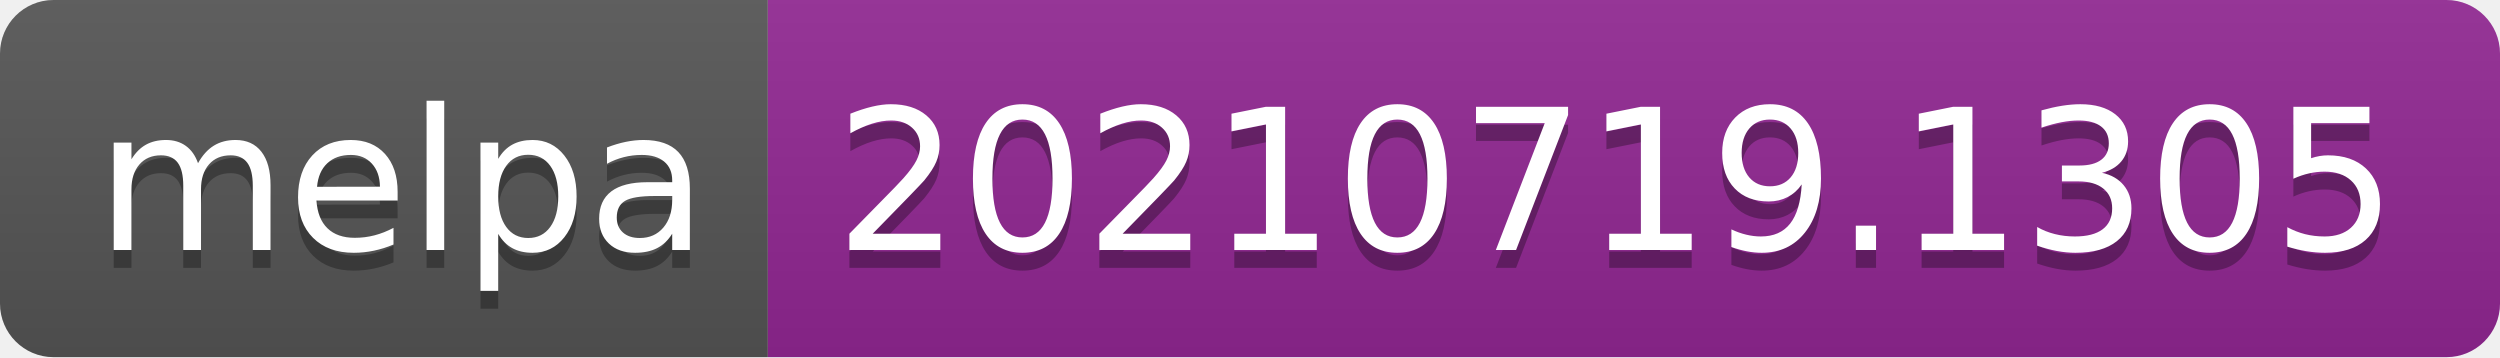
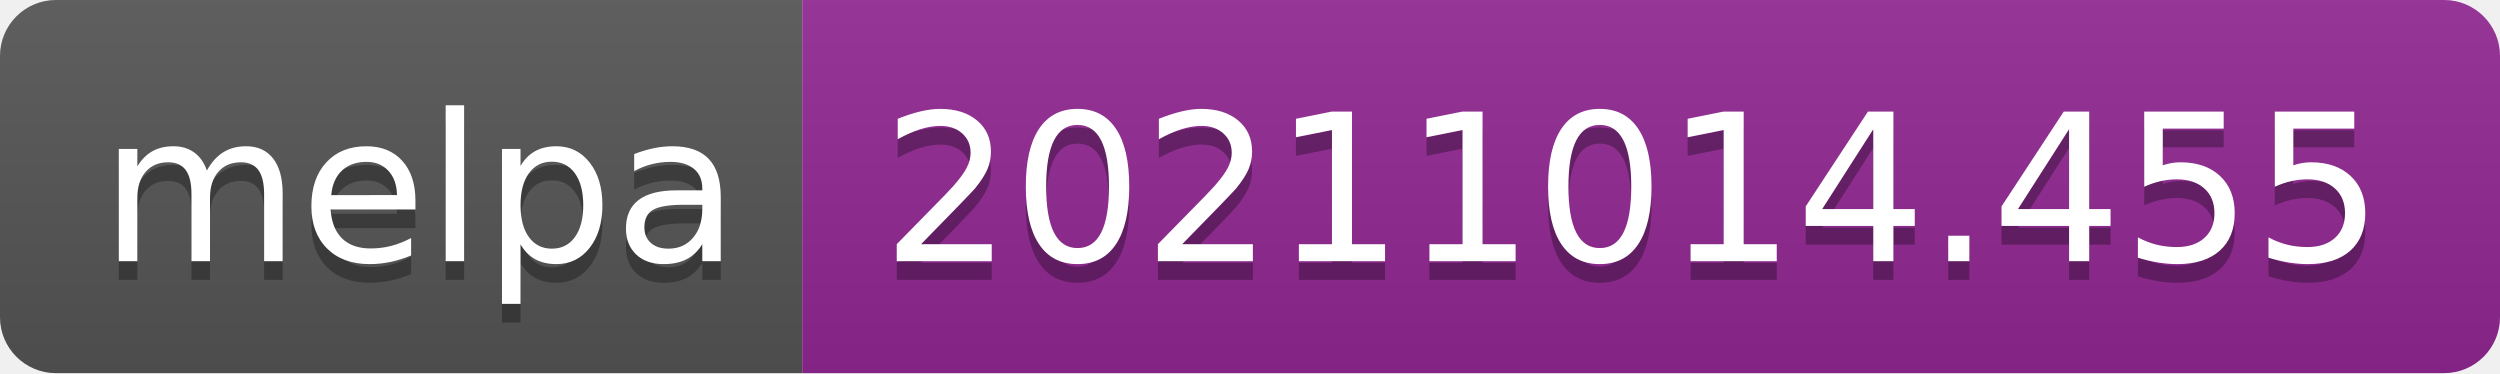
- <svg xmlns="http://www.w3.org/2000/svg" width="140" height="20" role="img" aria-label="melpa: 20210719.1305">
+ <svg xmlns="http://www.w3.org/2000/svg" width="134" height="20" role="img" aria-label="melpa: 20211014.455">
  <linearGradient id="s" x2="0" y2="100%">
    <stop offset="0" stop-color="#bbb" stop-opacity=".1" />
    <stop offset="1" stop-opacity=".1" />
  </linearGradient>
  <clipPath id="r">
-     <rect width="140" height="20" rx="3" fill="#fff" />
+     <rect width="134" height="20" rx="3" fill="#fff" />
  </clipPath>
  <g clip-path="url(#r)">
    <rect width="43" height="20" fill="#555" />
-     <rect x="43" width="97" height="20" fill="#922793" />
-     <rect width="140" height="20" fill="url(#s)" />
+     <rect x="43" width="91" height="20" fill="#922793" />
+     <rect width="134" height="20" fill="url(#s)" />
  </g>
  <g fill="#fff" text-anchor="middle" font-family="Verdana,Geneva,DejaVu Sans,sans-serif" text-rendering="geometricPrecision" font-size="110">
    <text aria-hidden="true" x="225" y="150" fill="#010101" fill-opacity=".3" transform="scale(.1)" textLength="330">melpa</text>
    <text x="225" y="140" transform="scale(.1)" fill="#fff" textLength="330">melpa</text>
-     <text aria-hidden="true" x="905" y="150" fill="#010101" fill-opacity=".3" transform="scale(.1)" textLength="870">20210719.1305</text>
-     <text x="905" y="140" transform="scale(.1)" fill="#fff" textLength="870">20210719.1305</text>
+     <text aria-hidden="true" x="875" y="150" fill="#010101" fill-opacity=".3" transform="scale(.1)" textLength="810">20211014.455</text>
+     <text x="875" y="140" transform="scale(.1)" fill="#fff" textLength="810">20211014.455</text>
  </g>
</svg>
